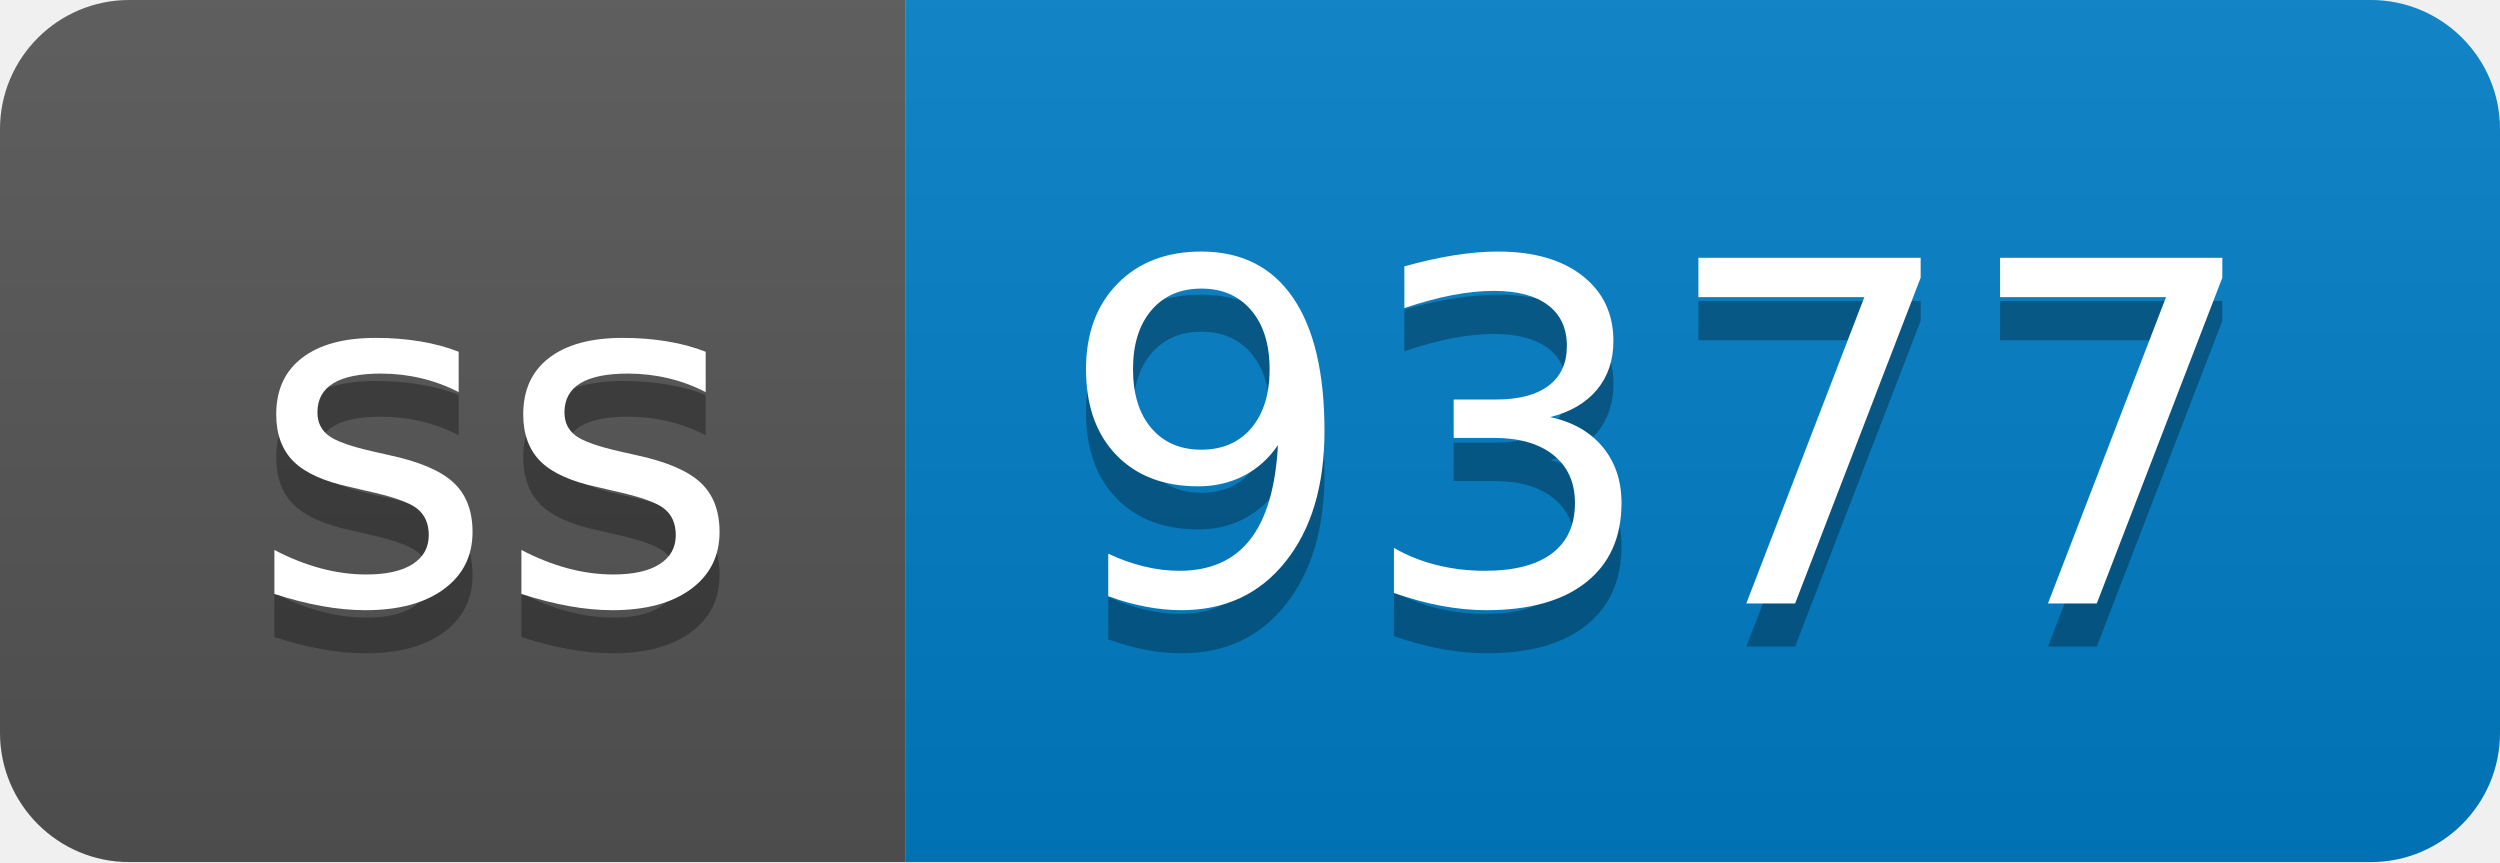
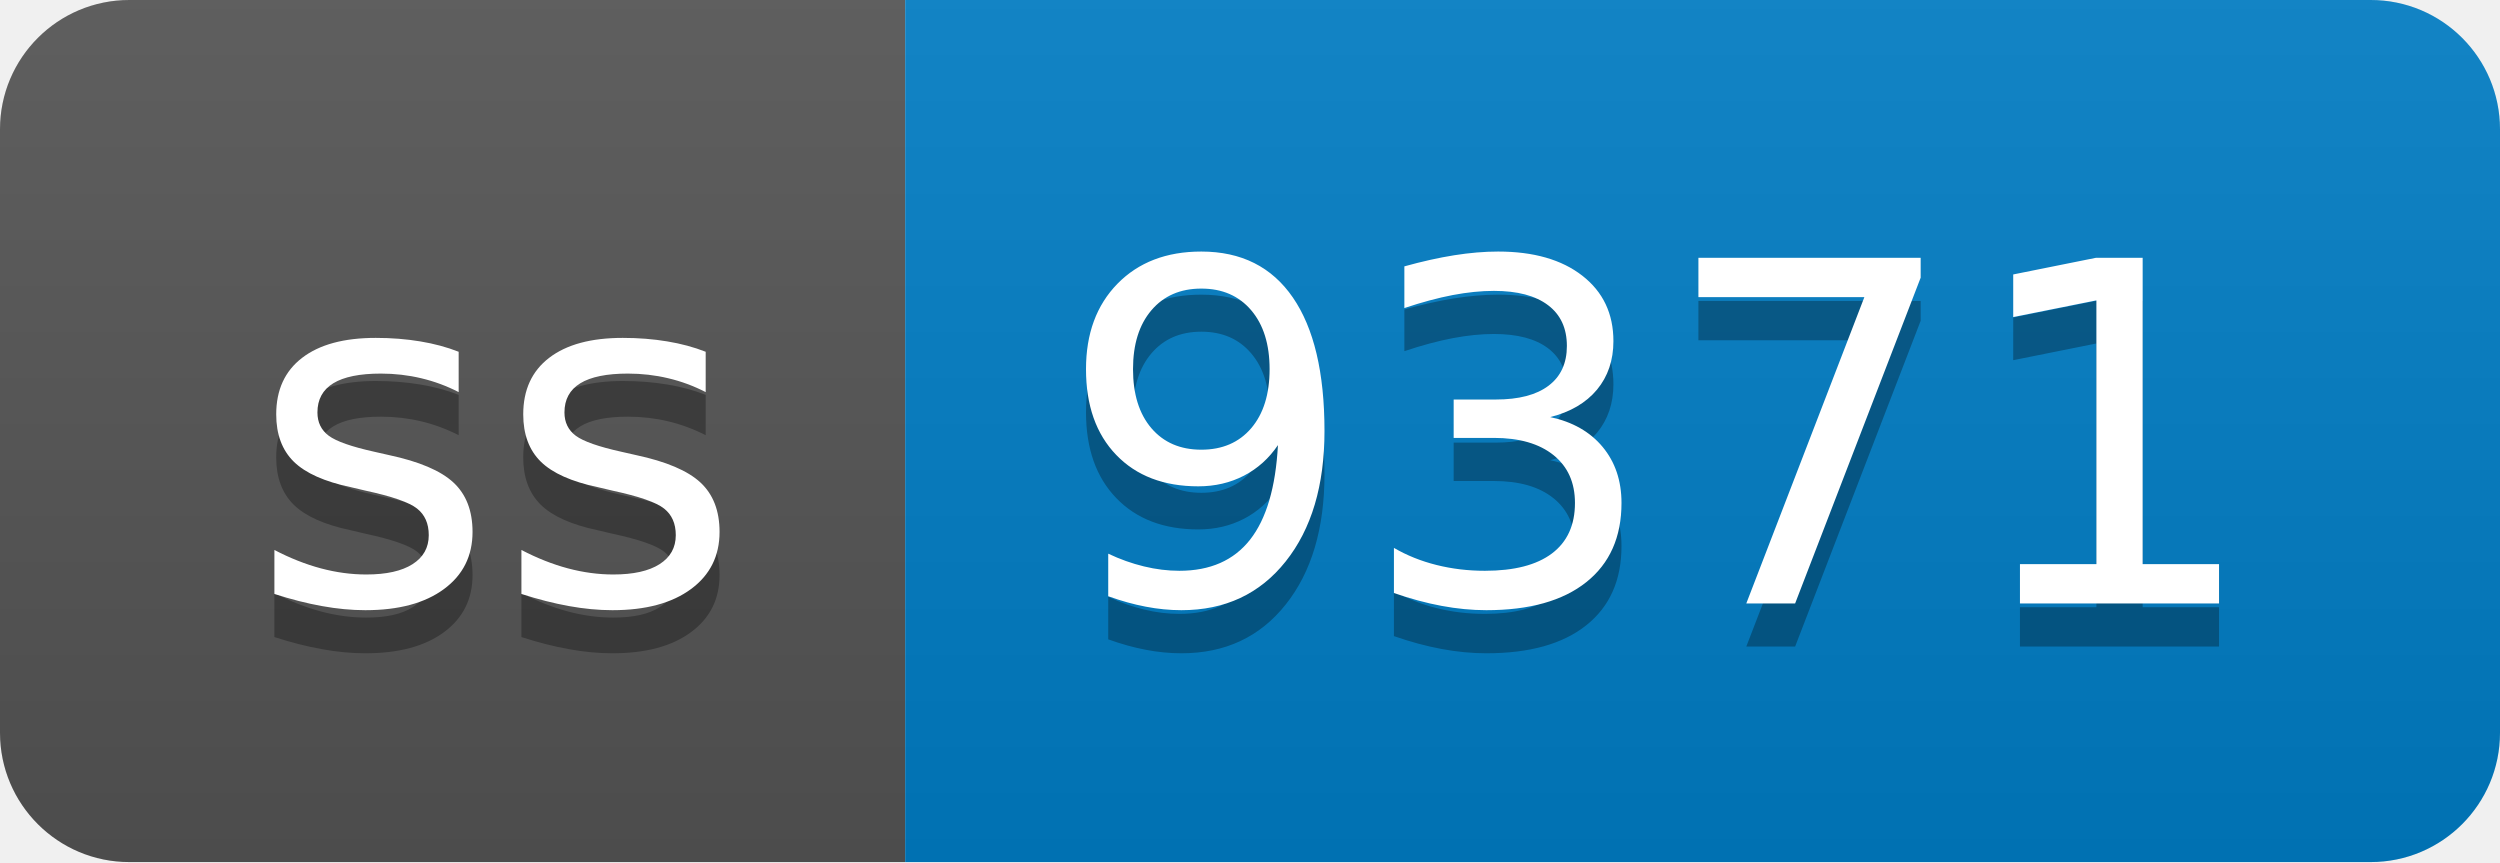
- <svg xmlns="http://www.w3.org/2000/svg" width="58" height="20" role="img" aria-label="ss: 9377">
+ <svg xmlns="http://www.w3.org/2000/svg" width="58" height="20" role="img" aria-label="ss: 9371">
  <linearGradient id="s" x2="0" y2="100%">
    <stop offset="0" stop-color="#bbb" stop-opacity=".1" />
    <stop offset="1" stop-opacity=".1" />
  </linearGradient>
  <clipPath id="r">
    <rect width="58" height="20" rx="3" fill="#fff" />
  </clipPath>
  <g clip-path="url(#r)">
    <rect width="21" height="20" fill="#555" />
    <rect x="21" width="37" height="20" fill="#007ec6" />
    <rect width="58" height="20" fill="url(#s)" />
  </g>
  <g fill="#fff" text-anchor="middle" font-family="Verdana,Geneva,DejaVu Sans,sans-serif" text-rendering="geometricPrecision" font-size="110">
    <text aria-hidden="true" x="115" y="150" fill="#010101" fill-opacity=".3" transform="scale(.1)" textLength="110">ss</text>
    <text x="115" y="140" transform="scale(.1)" fill="#fff" textLength="110">ss</text>
-     <text aria-hidden="true" x="385" y="150" fill="#010101" fill-opacity=".3" transform="scale(.1)" textLength="270">9377</text>
-     <text x="385" y="140" transform="scale(.1)" fill="#fff" textLength="270">9377</text>
+     <text aria-hidden="true" x="385" y="150" fill="#010101" fill-opacity=".3" transform="scale(.1)" textLength="270">9371</text>
+     <text x="385" y="140" transform="scale(.1)" fill="#fff" textLength="270">9371</text>
  </g>
</svg>
